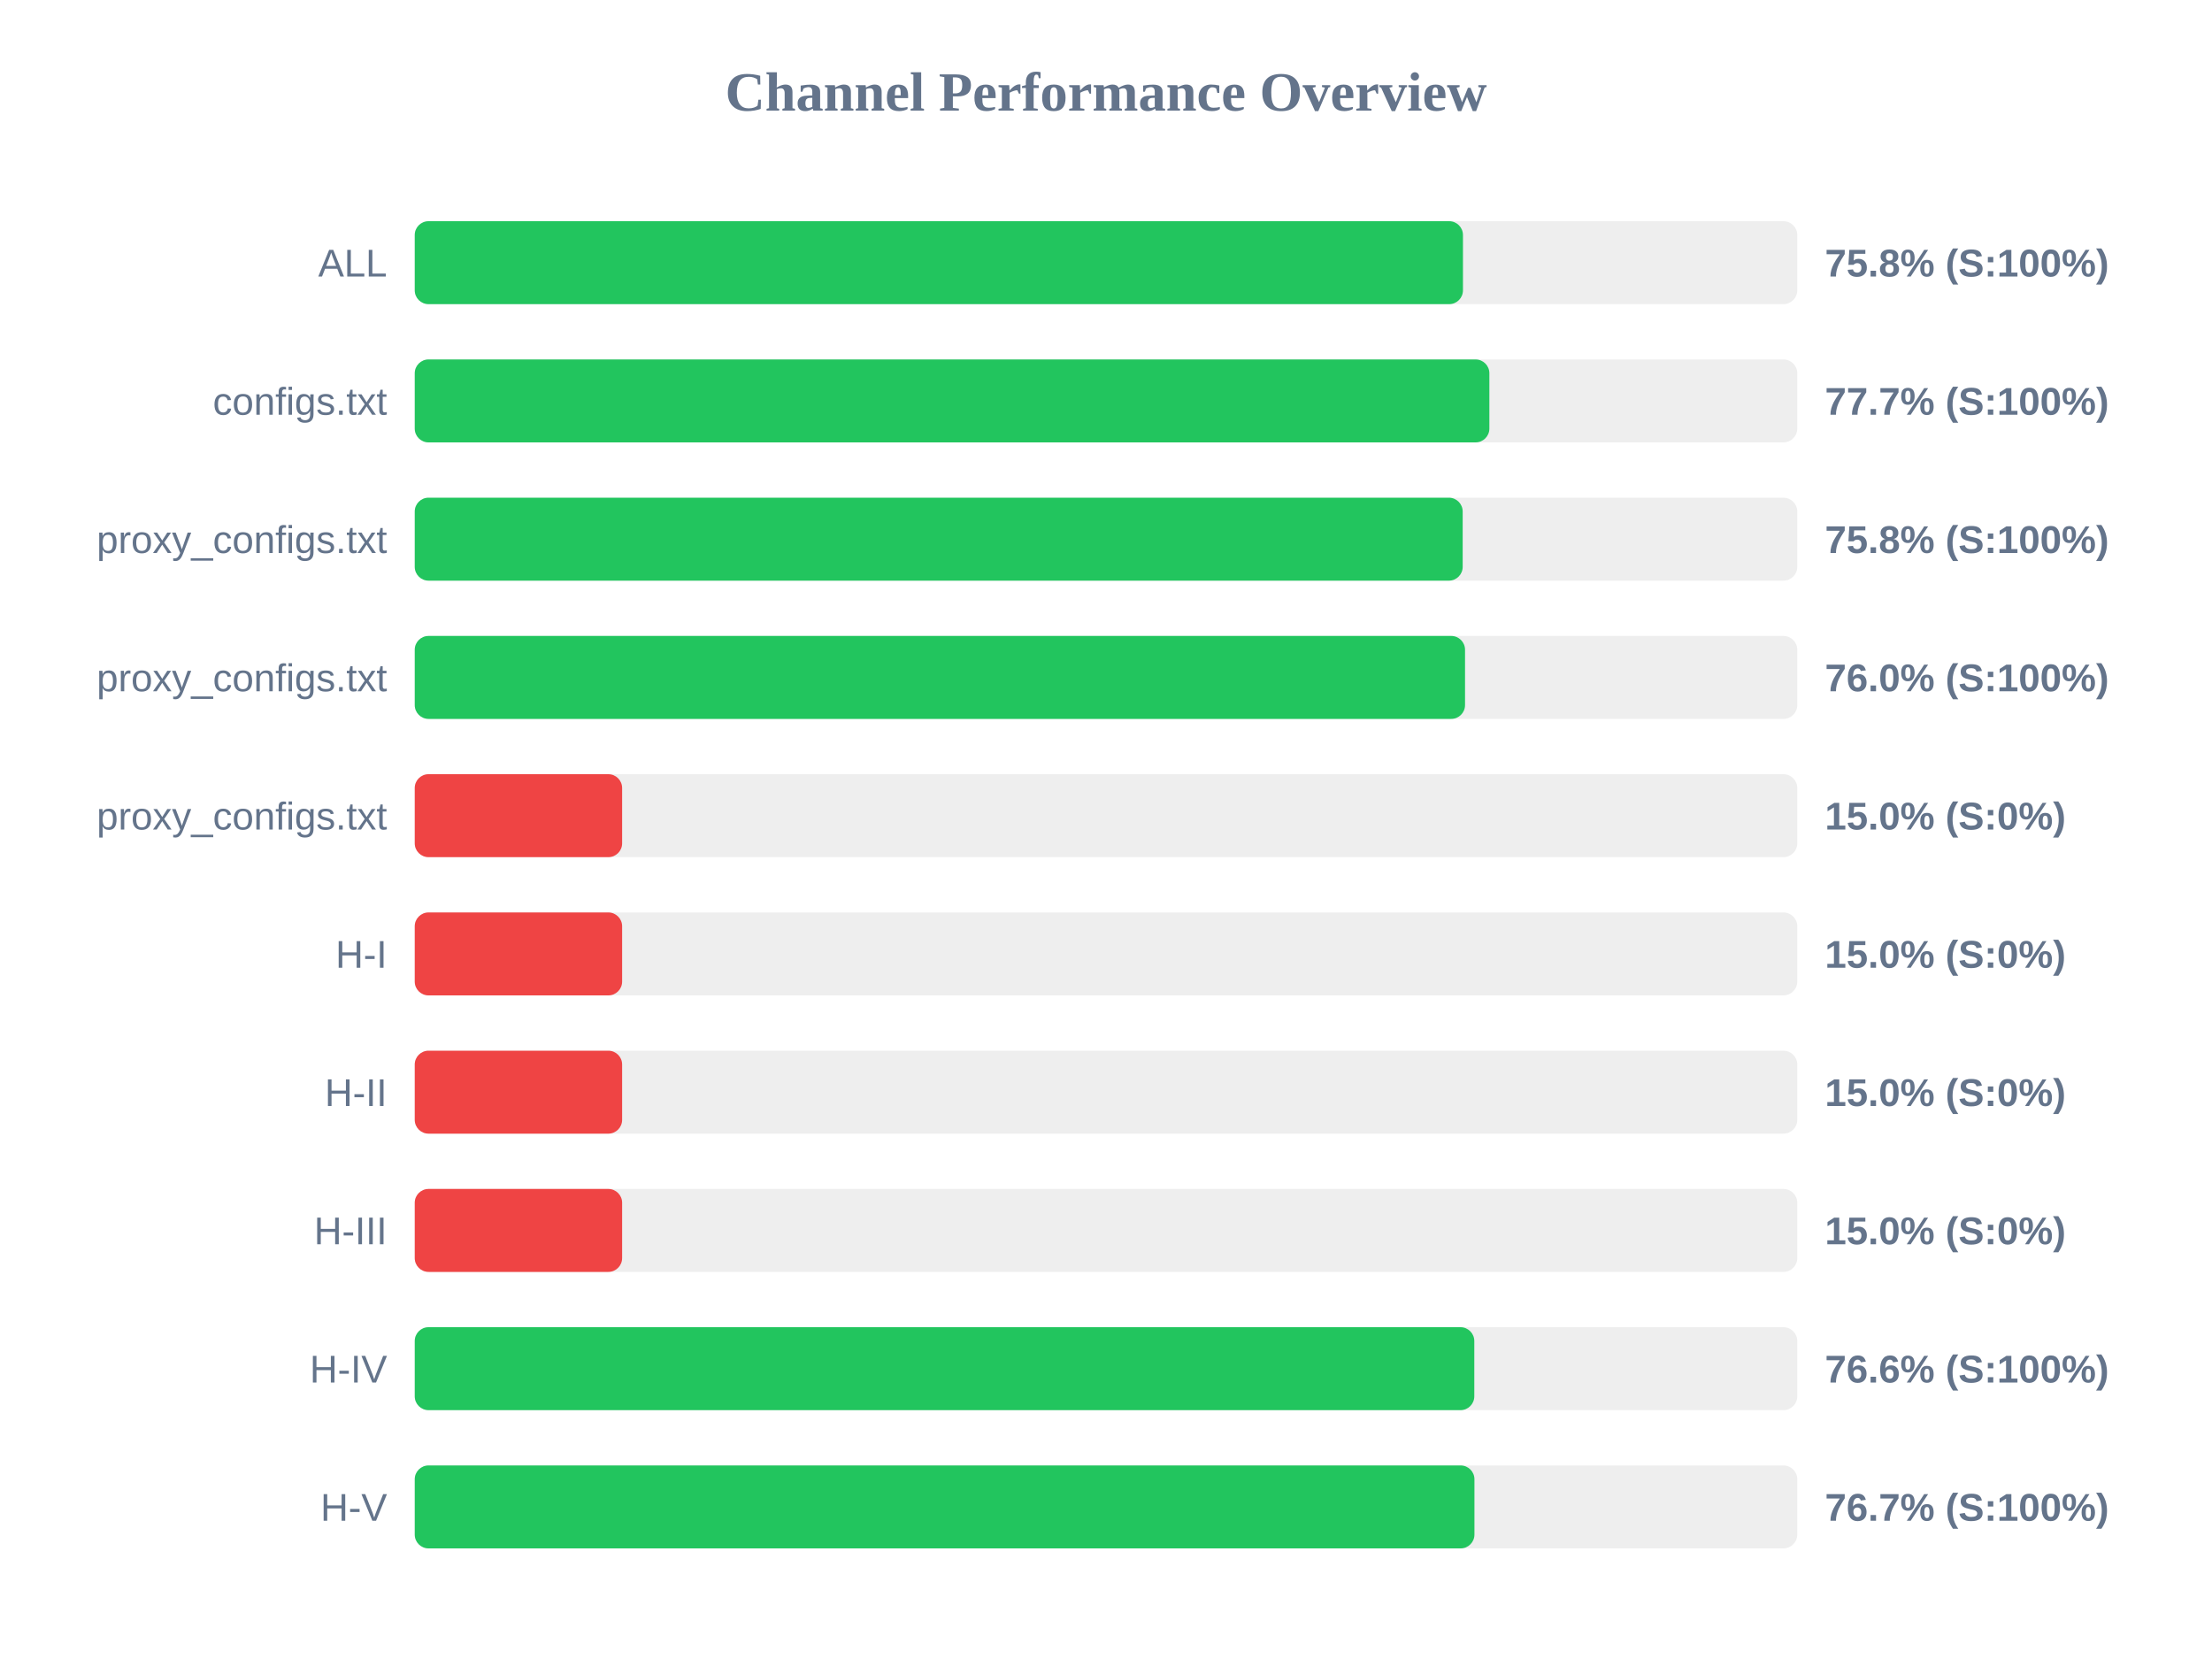
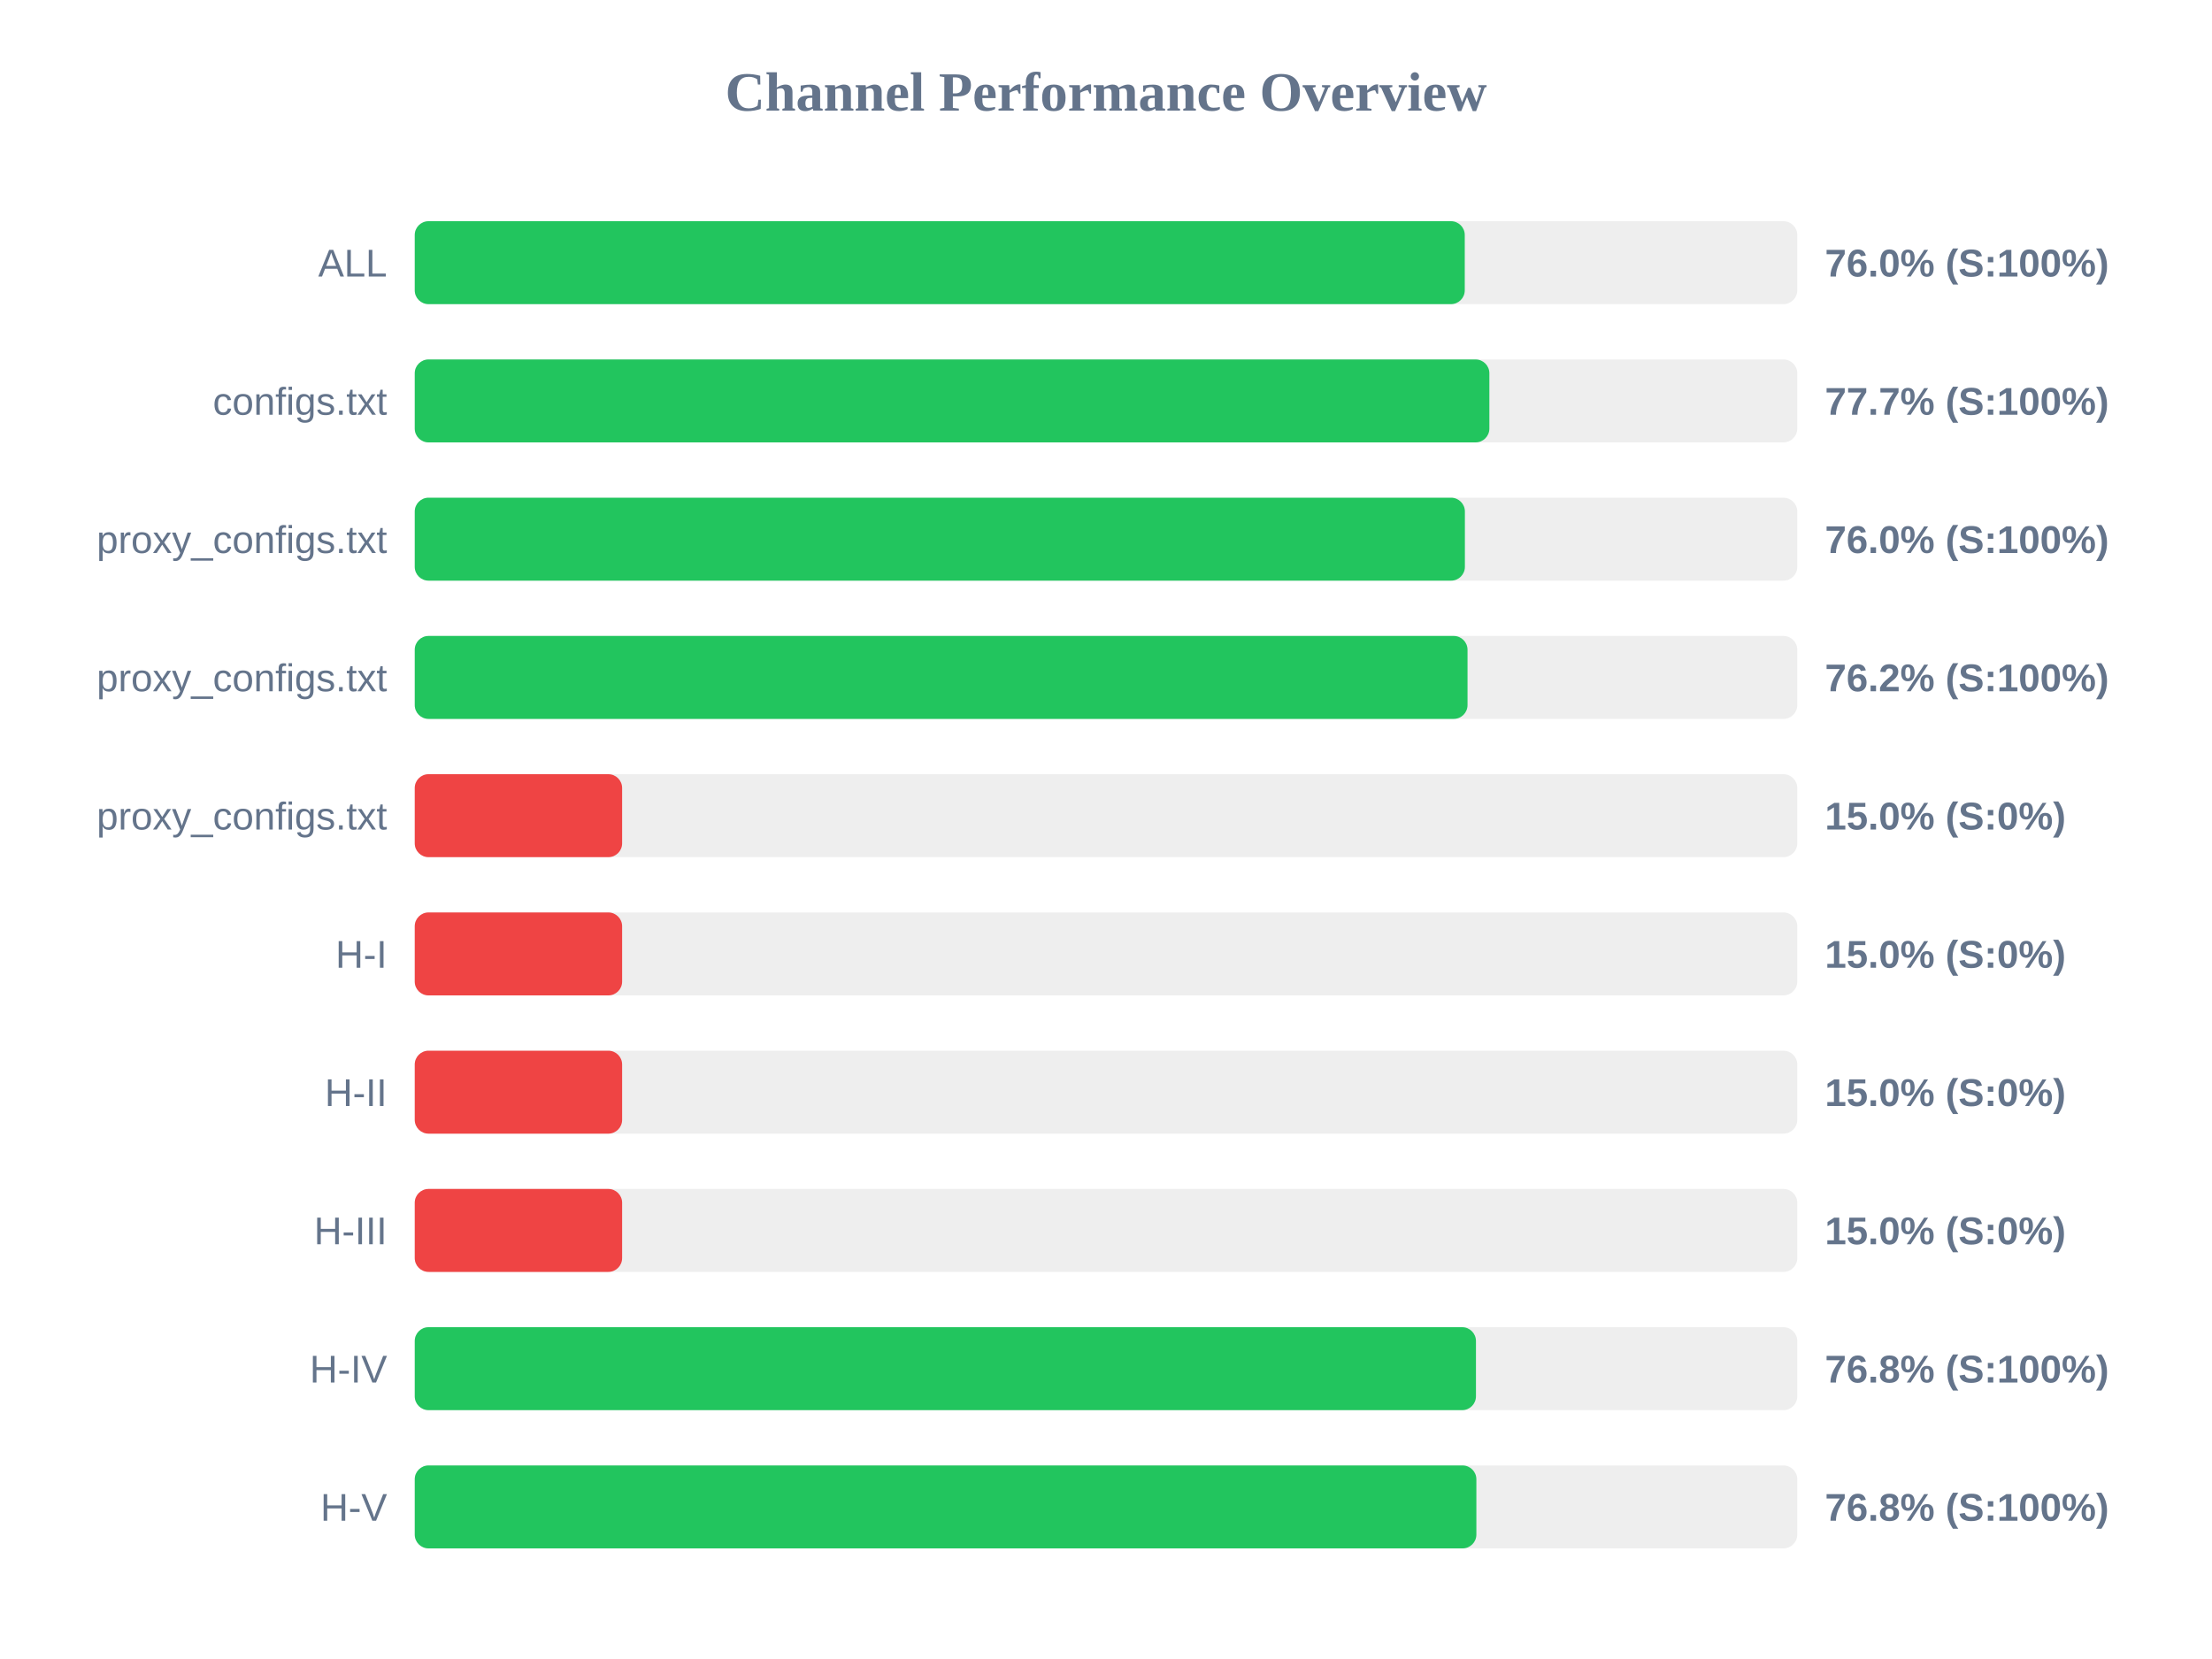
<svg xmlns="http://www.w3.org/2000/svg" width="800" height="600" version="1.1">
  <style>
        .row { font: 14px Arial; fill: #64748b; }
        .score { font: bold 14px Arial; fill: #64748b; }
    </style>
  <text x="400" y="40" text-anchor="middle" font-size="20px" font-weight="bold" fill="#64748b">Channel Performance Overview</text>
  <rect x="150" y="80" width="500" height="30" fill="#eee" rx="5" />
-   <rect x="150" y="80" width="379.1" height="30" fill="#22c55e" rx="5" />
+   <rect x="150" y="80" width="379.75" height="30" fill="#22c55e" rx="5" />
  <text x="140" y="100" text-anchor="end" class="row">ALL</text>
-   <text x="660" y="100" text-anchor="start" class="score">75.8% (S:100%)</text>
+   <text x="660" y="100" text-anchor="start" class="score">76.0% (S:100%)</text>
  <rect x="150" y="130" width="500" height="30" fill="#eee" rx="5" />
  <rect x="150" y="130" width="388.65" height="30" fill="#22c55e" rx="5" />
  <text x="140" y="150" text-anchor="end" class="row">configs.txt</text>
  <text x="660" y="150" text-anchor="start" class="score">77.7% (S:100%)</text>
  <rect x="150" y="180" width="500" height="30" fill="#eee" rx="5" />
-   <rect x="150" y="180" width="379.0" height="30" fill="#22c55e" rx="5" />
+   <rect x="150" y="180" width="379.8" height="30" fill="#22c55e" rx="5" />
  <text x="140" y="200" text-anchor="end" class="row">proxy_configs.txt</text>
-   <text x="660" y="200" text-anchor="start" class="score">75.8% (S:100%)</text>
+   <text x="660" y="200" text-anchor="start" class="score">76.0% (S:100%)</text>
  <rect x="150" y="230" width="500" height="30" fill="#eee" rx="5" />
-   <rect x="150" y="230" width="379.85" height="30" fill="#22c55e" rx="5" />
+   <rect x="150" y="230" width="380.75" height="30" fill="#22c55e" rx="5" />
  <text x="140" y="250" text-anchor="end" class="row">proxy_configs.txt</text>
-   <text x="660" y="250" text-anchor="start" class="score">76.0% (S:100%)</text>
+   <text x="660" y="250" text-anchor="start" class="score">76.2% (S:100%)</text>
  <rect x="150" y="280" width="500" height="30" fill="#eee" rx="5" />
  <rect x="150" y="280" width="75.0" height="30" fill="#ef4444" rx="5" />
  <text x="140" y="300" text-anchor="end" class="row">proxy_configs.txt</text>
  <text x="660" y="300" text-anchor="start" class="score">15.0% (S:0%)</text>
  <rect x="150" y="330" width="500" height="30" fill="#eee" rx="5" />
  <rect x="150" y="330" width="75.0" height="30" fill="#ef4444" rx="5" />
  <text x="140" y="350" text-anchor="end" class="row">H-I</text>
  <text x="660" y="350" text-anchor="start" class="score">15.0% (S:0%)</text>
  <rect x="150" y="380" width="500" height="30" fill="#eee" rx="5" />
  <rect x="150" y="380" width="75.0" height="30" fill="#ef4444" rx="5" />
  <text x="140" y="400" text-anchor="end" class="row">H-II</text>
  <text x="660" y="400" text-anchor="start" class="score">15.0% (S:0%)</text>
  <rect x="150" y="430" width="500" height="30" fill="#eee" rx="5" />
  <rect x="150" y="430" width="75.0" height="30" fill="#ef4444" rx="5" />
  <text x="140" y="450" text-anchor="end" class="row">H-III</text>
  <text x="660" y="450" text-anchor="start" class="score">15.0% (S:0%)</text>
  <rect x="150" y="480" width="500" height="30" fill="#eee" rx="5" />
-   <rect x="150" y="480" width="383.2" height="30" fill="#22c55e" rx="5" />
+   <rect x="150" y="480" width="383.8" height="30" fill="#22c55e" rx="5" />
  <text x="140" y="500" text-anchor="end" class="row">H-IV</text>
-   <text x="660" y="500" text-anchor="start" class="score">76.6% (S:100%)</text>
+   <text x="660" y="500" text-anchor="start" class="score">76.8% (S:100%)</text>
  <rect x="150" y="530" width="500" height="30" fill="#eee" rx="5" />
-   <rect x="150" y="530" width="383.25" height="30" fill="#22c55e" rx="5" />
+   <rect x="150" y="530" width="383.95" height="30" fill="#22c55e" rx="5" />
  <text x="140" y="550" text-anchor="end" class="row">H-V</text>
-   <text x="660" y="550" text-anchor="start" class="score">76.7% (S:100%)</text>
+   <text x="660" y="550" text-anchor="start" class="score">76.8% (S:100%)</text>
</svg>
